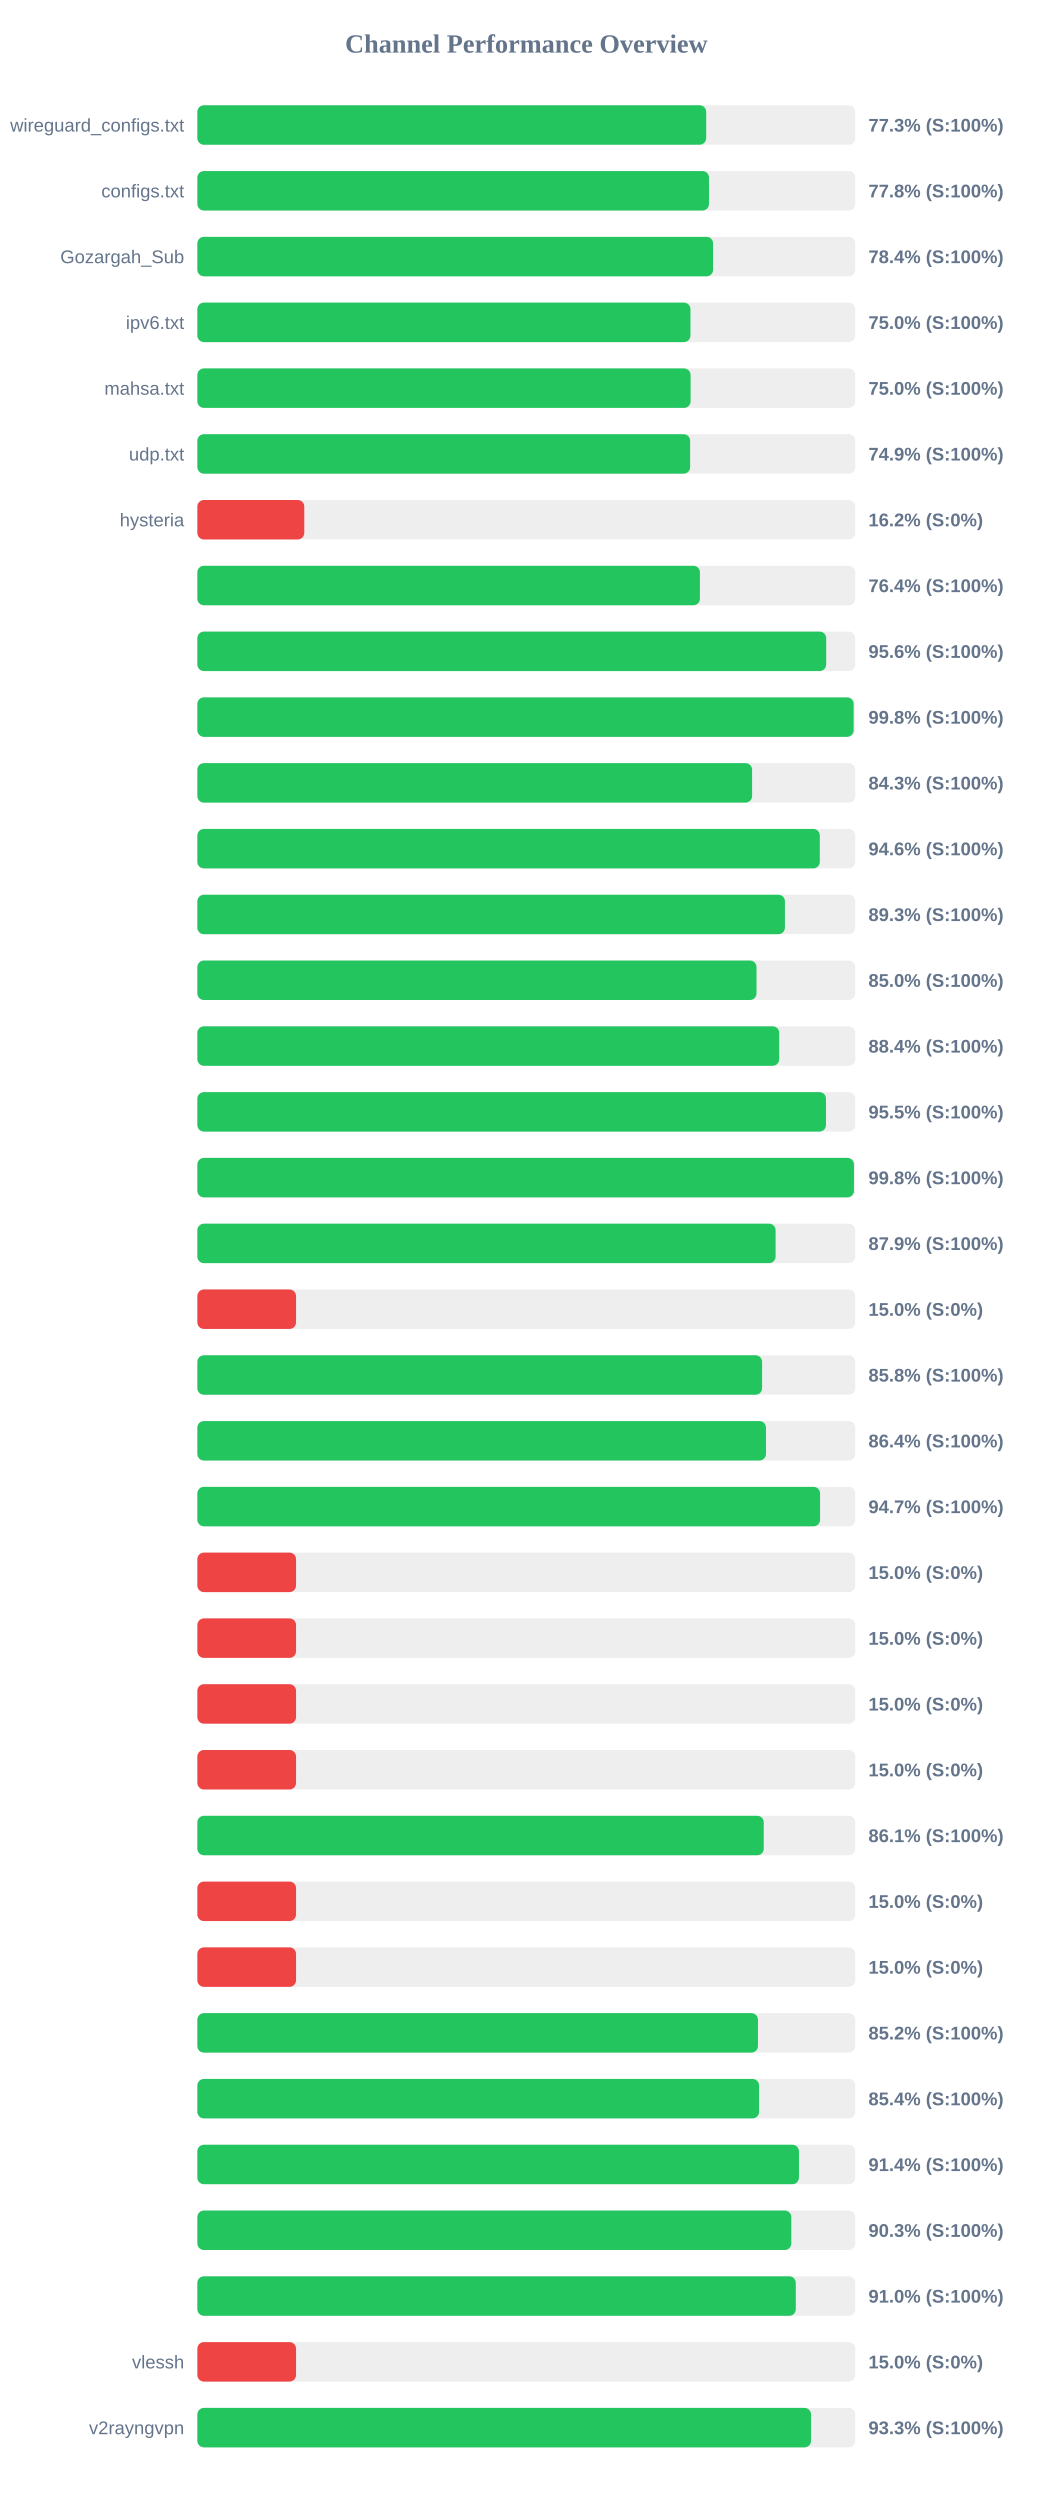
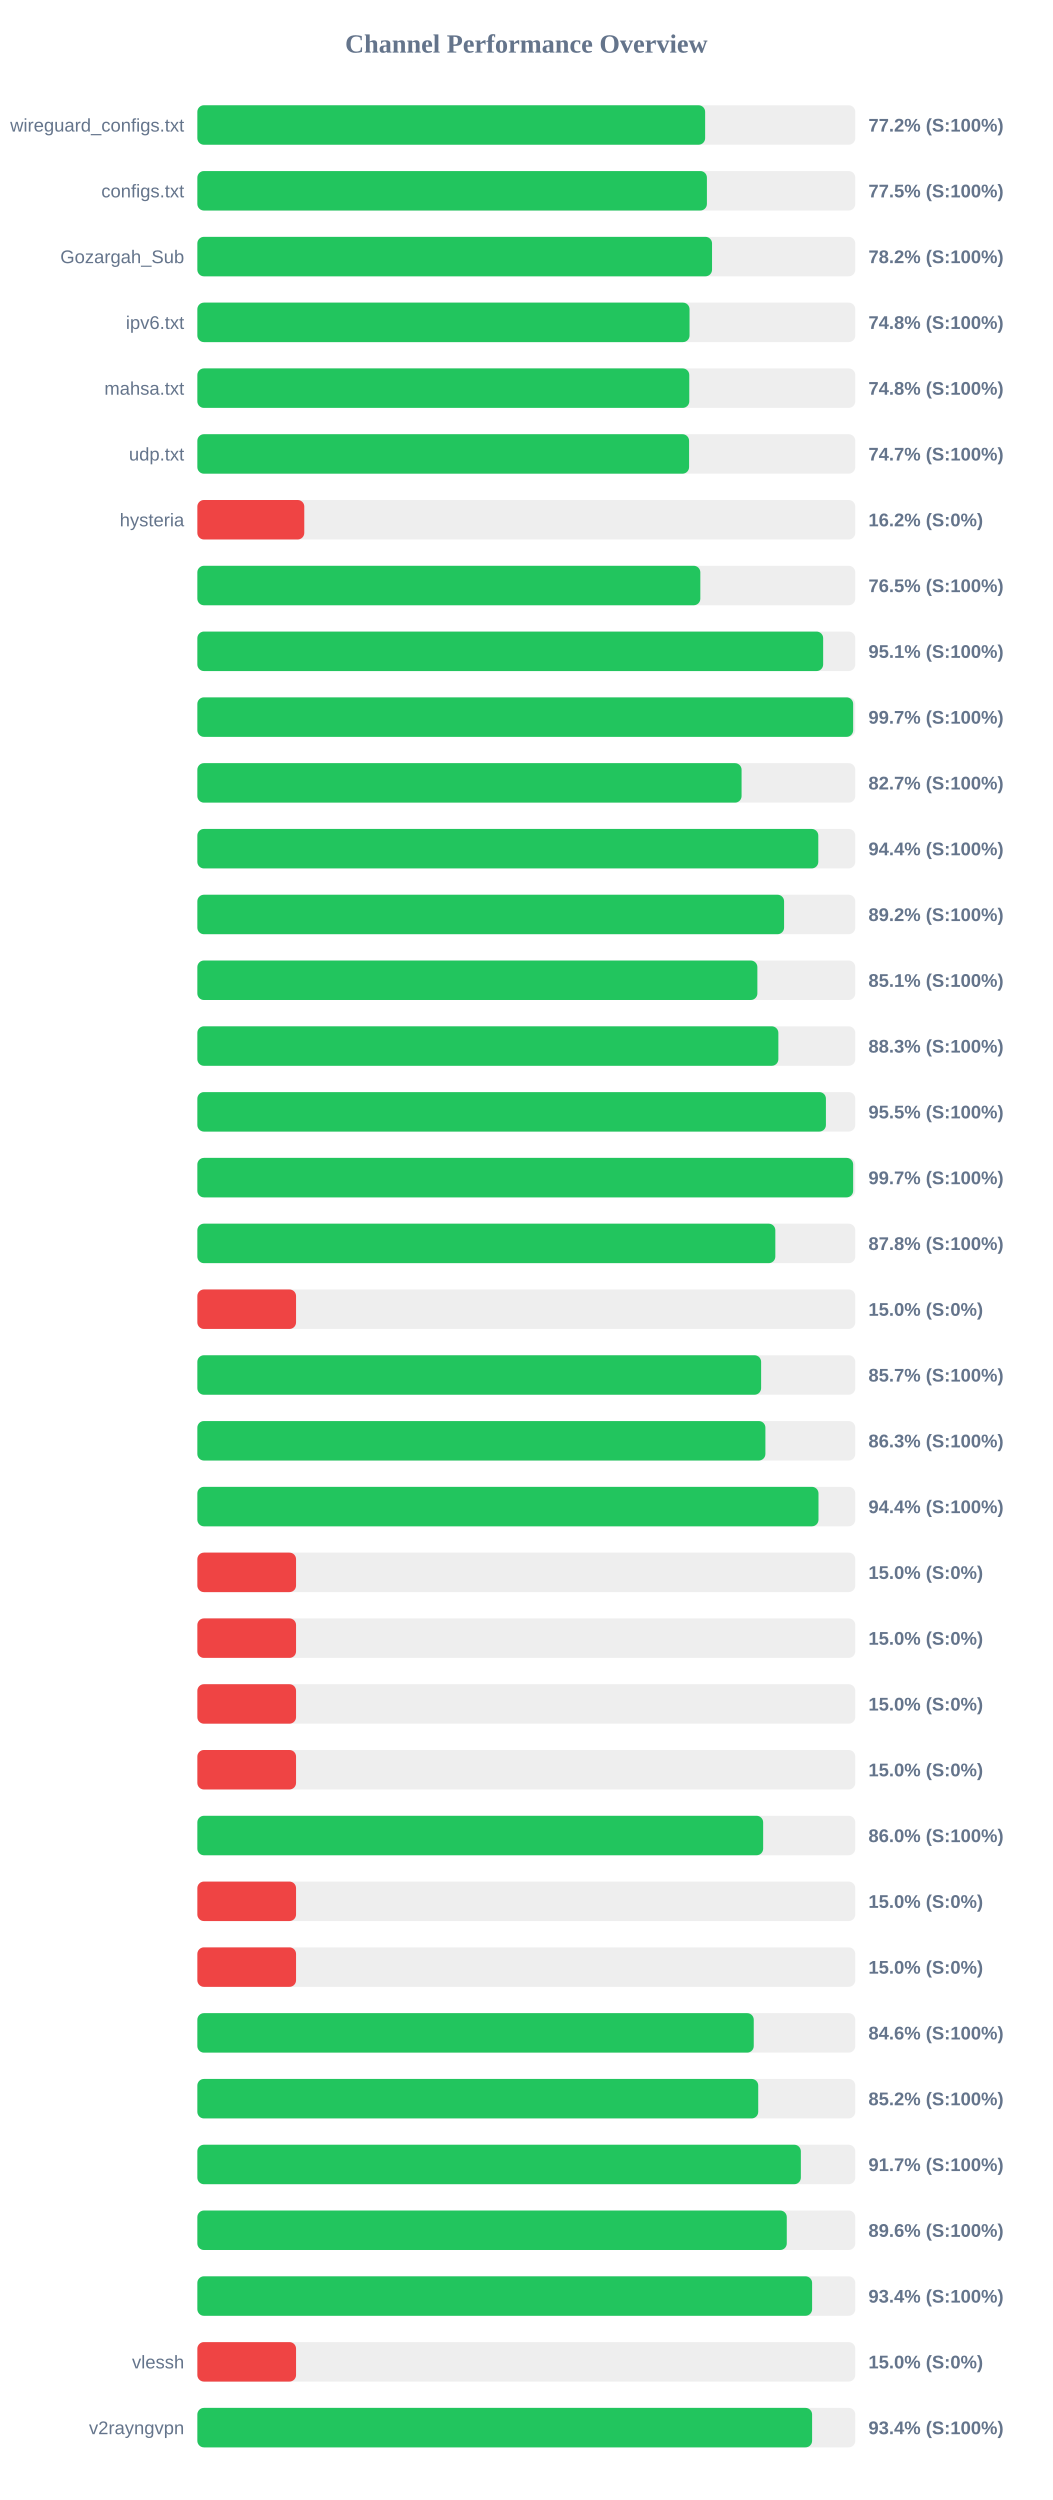
<svg xmlns="http://www.w3.org/2000/svg" width="800" height="1900" version="1.1">
  <style>
        .row { font: 14px Arial; fill: #64748b; }
        .score { font: bold 14px Arial; fill: #64748b; }
    </style>
  <text x="400" y="40" text-anchor="middle" font-size="20px" font-weight="bold" fill="#64748b">Channel Performance Overview</text>
  <rect x="150" y="80" width="500" height="30" fill="#eee" rx="5" />
-   <rect x="150" y="80" width="386.7" height="30" fill="#22c55e" rx="5" />
+   <rect x="150" y="80" width="385.9" height="30" fill="#22c55e" rx="5" />
  <text x="140" y="100" text-anchor="end" class="row">wireguard_configs.txt</text>
-   <text x="660" y="100" text-anchor="start" class="score">77.3% (S:100%)</text>
+   <text x="660" y="100" text-anchor="start" class="score">77.2% (S:100%)</text>
  <rect x="150" y="130" width="500" height="30" fill="#eee" rx="5" />
-   <rect x="150" y="130" width="388.85" height="30" fill="#22c55e" rx="5" />
+   <rect x="150" y="130" width="387.25" height="30" fill="#22c55e" rx="5" />
  <text x="140" y="150" text-anchor="end" class="row">configs.txt</text>
-   <text x="660" y="150" text-anchor="start" class="score">77.8% (S:100%)</text>
+   <text x="660" y="150" text-anchor="start" class="score">77.5% (S:100%)</text>
  <rect x="150" y="180" width="500" height="30" fill="#eee" rx="5" />
-   <rect x="150" y="180" width="391.95" height="30" fill="#22c55e" rx="5" />
+   <rect x="150" y="180" width="391.15" height="30" fill="#22c55e" rx="5" />
  <text x="140" y="200" text-anchor="end" class="row">Gozargah_Sub</text>
-   <text x="660" y="200" text-anchor="start" class="score">78.4% (S:100%)</text>
+   <text x="660" y="200" text-anchor="start" class="score">78.2% (S:100%)</text>
  <rect x="150" y="230" width="500" height="30" fill="#eee" rx="5" />
-   <rect x="150" y="230" width="374.75" height="30" fill="#22c55e" rx="5" />
+   <rect x="150" y="230" width="374.05" height="30" fill="#22c55e" rx="5" />
  <text x="140" y="250" text-anchor="end" class="row">ipv6.txt</text>
-   <text x="660" y="250" text-anchor="start" class="score">75.0% (S:100%)</text>
+   <text x="660" y="250" text-anchor="start" class="score">74.8% (S:100%)</text>
  <rect x="150" y="280" width="500" height="30" fill="#eee" rx="5" />
-   <rect x="150" y="280" width="374.85" height="30" fill="#22c55e" rx="5" />
+   <rect x="150" y="280" width="373.85" height="30" fill="#22c55e" rx="5" />
  <text x="140" y="300" text-anchor="end" class="row">mahsa.txt</text>
-   <text x="660" y="300" text-anchor="start" class="score">75.0% (S:100%)</text>
+   <text x="660" y="300" text-anchor="start" class="score">74.8% (S:100%)</text>
  <rect x="150" y="330" width="500" height="30" fill="#eee" rx="5" />
-   <rect x="150" y="330" width="374.5" height="30" fill="#22c55e" rx="5" />
+   <rect x="150" y="330" width="373.7" height="30" fill="#22c55e" rx="5" />
  <text x="140" y="350" text-anchor="end" class="row">udp.txt</text>
-   <text x="660" y="350" text-anchor="start" class="score">74.9% (S:100%)</text>
+   <text x="660" y="350" text-anchor="start" class="score">74.7% (S:100%)</text>
  <rect x="150" y="380" width="500" height="30" fill="#eee" rx="5" />
  <rect x="150" y="380" width="81.25" height="30" fill="#ef4444" rx="5" />
  <text x="140" y="400" text-anchor="end" class="row">hysteria</text>
  <text x="660" y="400" text-anchor="start" class="score">16.2% (S:0%)</text>
  <rect x="150" y="430" width="500" height="30" fill="#eee" rx="5" />
-   <rect x="150" y="430" width="381.95" height="30" fill="#22c55e" rx="5" />
+   <rect x="150" y="430" width="382.25" height="30" fill="#22c55e" rx="5" />
  <text x="140" y="450" text-anchor="end" class="row" />
-   <text x="660" y="450" text-anchor="start" class="score">76.4% (S:100%)</text>
+   <text x="660" y="450" text-anchor="start" class="score">76.5% (S:100%)</text>
  <rect x="150" y="480" width="500" height="30" fill="#eee" rx="5" />
-   <rect x="150" y="480" width="477.9" height="30" fill="#22c55e" rx="5" />
+   <rect x="150" y="480" width="475.6" height="30" fill="#22c55e" rx="5" />
  <text x="140" y="500" text-anchor="end" class="row" />
-   <text x="660" y="500" text-anchor="start" class="score">95.6% (S:100%)</text>
+   <text x="660" y="500" text-anchor="start" class="score">95.1% (S:100%)</text>
  <rect x="150" y="530" width="500" height="30" fill="#eee" rx="5" />
-   <rect x="150" y="530" width="498.75" height="30" fill="#22c55e" rx="5" />
+   <rect x="150" y="530" width="498.4" height="30" fill="#22c55e" rx="5" />
  <text x="140" y="550" text-anchor="end" class="row" />
-   <text x="660" y="550" text-anchor="start" class="score">99.8% (S:100%)</text>
+   <text x="660" y="550" text-anchor="start" class="score">99.7% (S:100%)</text>
  <rect x="150" y="580" width="500" height="30" fill="#eee" rx="5" />
-   <rect x="150" y="580" width="421.6" height="30" fill="#22c55e" rx="5" />
+   <rect x="150" y="580" width="413.6" height="30" fill="#22c55e" rx="5" />
  <text x="140" y="600" text-anchor="end" class="row" />
-   <text x="660" y="600" text-anchor="start" class="score">84.3% (S:100%)</text>
+   <text x="660" y="600" text-anchor="start" class="score">82.7% (S:100%)</text>
  <rect x="150" y="630" width="500" height="30" fill="#eee" rx="5" />
-   <rect x="150" y="630" width="473.05" height="30" fill="#22c55e" rx="5" />
+   <rect x="150" y="630" width="471.9" height="30" fill="#22c55e" rx="5" />
  <text x="140" y="650" text-anchor="end" class="row" />
-   <text x="660" y="650" text-anchor="start" class="score">94.6% (S:100%)</text>
+   <text x="660" y="650" text-anchor="start" class="score">94.4% (S:100%)</text>
  <rect x="150" y="680" width="500" height="30" fill="#eee" rx="5" />
-   <rect x="150" y="680" width="446.55" height="30" fill="#22c55e" rx="5" />
+   <rect x="150" y="680" width="445.9" height="30" fill="#22c55e" rx="5" />
  <text x="140" y="700" text-anchor="end" class="row" />
-   <text x="660" y="700" text-anchor="start" class="score">89.3% (S:100%)</text>
+   <text x="660" y="700" text-anchor="start" class="score">89.2% (S:100%)</text>
  <rect x="150" y="730" width="500" height="30" fill="#eee" rx="5" />
-   <rect x="150" y="730" width="424.95" height="30" fill="#22c55e" rx="5" />
+   <rect x="150" y="730" width="425.6" height="30" fill="#22c55e" rx="5" />
  <text x="140" y="750" text-anchor="end" class="row" />
-   <text x="660" y="750" text-anchor="start" class="score">85.0% (S:100%)</text>
+   <text x="660" y="750" text-anchor="start" class="score">85.1% (S:100%)</text>
  <rect x="150" y="780" width="500" height="30" fill="#eee" rx="5" />
-   <rect x="150" y="780" width="442.2" height="30" fill="#22c55e" rx="5" />
+   <rect x="150" y="780" width="441.55" height="30" fill="#22c55e" rx="5" />
  <text x="140" y="800" text-anchor="end" class="row" />
-   <text x="660" y="800" text-anchor="start" class="score">88.4% (S:100%)</text>
+   <text x="660" y="800" text-anchor="start" class="score">88.3% (S:100%)</text>
  <rect x="150" y="830" width="500" height="30" fill="#eee" rx="5" />
-   <rect x="150" y="830" width="477.75" height="30" fill="#22c55e" rx="5" />
+   <rect x="150" y="830" width="477.7" height="30" fill="#22c55e" rx="5" />
  <text x="140" y="850" text-anchor="end" class="row" />
  <text x="660" y="850" text-anchor="start" class="score">95.5% (S:100%)</text>
  <rect x="150" y="880" width="500" height="30" fill="#eee" rx="5" />
-   <rect x="150" y="880" width="499.0" height="30" fill="#22c55e" rx="5" />
+   <rect x="150" y="880" width="498.4" height="30" fill="#22c55e" rx="5" />
  <text x="140" y="900" text-anchor="end" class="row" />
-   <text x="660" y="900" text-anchor="start" class="score">99.8% (S:100%)</text>
+   <text x="660" y="900" text-anchor="start" class="score">99.7% (S:100%)</text>
  <rect x="150" y="930" width="500" height="30" fill="#eee" rx="5" />
-   <rect x="150" y="930" width="439.45" height="30" fill="#22c55e" rx="5" />
+   <rect x="150" y="930" width="439.25" height="30" fill="#22c55e" rx="5" />
  <text x="140" y="950" text-anchor="end" class="row" />
-   <text x="660" y="950" text-anchor="start" class="score">87.9% (S:100%)</text>
+   <text x="660" y="950" text-anchor="start" class="score">87.8% (S:100%)</text>
  <rect x="150" y="980" width="500" height="30" fill="#eee" rx="5" />
  <rect x="150" y="980" width="75.0" height="30" fill="#ef4444" rx="5" />
  <text x="140" y="1000" text-anchor="end" class="row" />
  <text x="660" y="1000" text-anchor="start" class="score">15.0% (S:0%)</text>
  <rect x="150" y="1030" width="500" height="30" fill="#eee" rx="5" />
-   <rect x="150" y="1030" width="429.2" height="30" fill="#22c55e" rx="5" />
+   <rect x="150" y="1030" width="428.45" height="30" fill="#22c55e" rx="5" />
  <text x="140" y="1050" text-anchor="end" class="row" />
-   <text x="660" y="1050" text-anchor="start" class="score">85.8% (S:100%)</text>
+   <text x="660" y="1050" text-anchor="start" class="score">85.7% (S:100%)</text>
  <rect x="150" y="1080" width="500" height="30" fill="#eee" rx="5" />
-   <rect x="150" y="1080" width="432.15" height="30" fill="#22c55e" rx="5" />
+   <rect x="150" y="1080" width="431.7" height="30" fill="#22c55e" rx="5" />
  <text x="140" y="1100" text-anchor="end" class="row" />
-   <text x="660" y="1100" text-anchor="start" class="score">86.4% (S:100%)</text>
+   <text x="660" y="1100" text-anchor="start" class="score">86.3% (S:100%)</text>
  <rect x="150" y="1130" width="500" height="30" fill="#eee" rx="5" />
-   <rect x="150" y="1130" width="473.25" height="30" fill="#22c55e" rx="5" />
+   <rect x="150" y="1130" width="472.05" height="30" fill="#22c55e" rx="5" />
  <text x="140" y="1150" text-anchor="end" class="row" />
-   <text x="660" y="1150" text-anchor="start" class="score">94.7% (S:100%)</text>
+   <text x="660" y="1150" text-anchor="start" class="score">94.4% (S:100%)</text>
  <rect x="150" y="1180" width="500" height="30" fill="#eee" rx="5" />
  <rect x="150" y="1180" width="75.0" height="30" fill="#ef4444" rx="5" />
  <text x="140" y="1200" text-anchor="end" class="row" />
  <text x="660" y="1200" text-anchor="start" class="score">15.0% (S:0%)</text>
  <rect x="150" y="1230" width="500" height="30" fill="#eee" rx="5" />
  <rect x="150" y="1230" width="75.0" height="30" fill="#ef4444" rx="5" />
  <text x="140" y="1250" text-anchor="end" class="row" />
  <text x="660" y="1250" text-anchor="start" class="score">15.0% (S:0%)</text>
  <rect x="150" y="1280" width="500" height="30" fill="#eee" rx="5" />
  <rect x="150" y="1280" width="75.0" height="30" fill="#ef4444" rx="5" />
  <text x="140" y="1300" text-anchor="end" class="row" />
  <text x="660" y="1300" text-anchor="start" class="score">15.0% (S:0%)</text>
  <rect x="150" y="1330" width="500" height="30" fill="#eee" rx="5" />
  <rect x="150" y="1330" width="75.0" height="30" fill="#ef4444" rx="5" />
  <text x="140" y="1350" text-anchor="end" class="row" />
  <text x="660" y="1350" text-anchor="start" class="score">15.0% (S:0%)</text>
  <rect x="150" y="1380" width="500" height="30" fill="#eee" rx="5" />
-   <rect x="150" y="1380" width="430.45" height="30" fill="#22c55e" rx="5" />
+   <rect x="150" y="1380" width="430.0" height="30" fill="#22c55e" rx="5" />
  <text x="140" y="1400" text-anchor="end" class="row" />
-   <text x="660" y="1400" text-anchor="start" class="score">86.1% (S:100%)</text>
+   <text x="660" y="1400" text-anchor="start" class="score">86.0% (S:100%)</text>
  <rect x="150" y="1430" width="500" height="30" fill="#eee" rx="5" />
  <rect x="150" y="1430" width="75.0" height="30" fill="#ef4444" rx="5" />
  <text x="140" y="1450" text-anchor="end" class="row" />
  <text x="660" y="1450" text-anchor="start" class="score">15.0% (S:0%)</text>
  <rect x="150" y="1480" width="500" height="30" fill="#eee" rx="5" />
  <rect x="150" y="1480" width="75.0" height="30" fill="#ef4444" rx="5" />
  <text x="140" y="1500" text-anchor="end" class="row" />
  <text x="660" y="1500" text-anchor="start" class="score">15.0% (S:0%)</text>
  <rect x="150" y="1530" width="500" height="30" fill="#eee" rx="5" />
-   <rect x="150" y="1530" width="426.05" height="30" fill="#22c55e" rx="5" />
+   <rect x="150" y="1530" width="422.85" height="30" fill="#22c55e" rx="5" />
  <text x="140" y="1550" text-anchor="end" class="row" />
-   <text x="660" y="1550" text-anchor="start" class="score">85.2% (S:100%)</text>
+   <text x="660" y="1550" text-anchor="start" class="score">84.6% (S:100%)</text>
  <rect x="150" y="1580" width="500" height="30" fill="#eee" rx="5" />
-   <rect x="150" y="1580" width="426.9" height="30" fill="#22c55e" rx="5" />
+   <rect x="150" y="1580" width="426.25" height="30" fill="#22c55e" rx="5" />
  <text x="140" y="1600" text-anchor="end" class="row" />
-   <text x="660" y="1600" text-anchor="start" class="score">85.4% (S:100%)</text>
+   <text x="660" y="1600" text-anchor="start" class="score">85.2% (S:100%)</text>
  <rect x="150" y="1630" width="500" height="30" fill="#eee" rx="5" />
-   <rect x="150" y="1630" width="457.2" height="30" fill="#22c55e" rx="5" />
+   <rect x="150" y="1630" width="458.65" height="30" fill="#22c55e" rx="5" />
  <text x="140" y="1650" text-anchor="end" class="row" />
-   <text x="660" y="1650" text-anchor="start" class="score">91.4% (S:100%)</text>
+   <text x="660" y="1650" text-anchor="start" class="score">91.7% (S:100%)</text>
  <rect x="150" y="1680" width="500" height="30" fill="#eee" rx="5" />
-   <rect x="150" y="1680" width="451.4" height="30" fill="#22c55e" rx="5" />
+   <rect x="150" y="1680" width="447.95" height="30" fill="#22c55e" rx="5" />
  <text x="140" y="1700" text-anchor="end" class="row" />
-   <text x="660" y="1700" text-anchor="start" class="score">90.3% (S:100%)</text>
+   <text x="660" y="1700" text-anchor="start" class="score">89.6% (S:100%)</text>
  <rect x="150" y="1730" width="500" height="30" fill="#eee" rx="5" />
-   <rect x="150" y="1730" width="454.8" height="30" fill="#22c55e" rx="5" />
+   <rect x="150" y="1730" width="467.2" height="30" fill="#22c55e" rx="5" />
  <text x="140" y="1750" text-anchor="end" class="row" />
-   <text x="660" y="1750" text-anchor="start" class="score">91.0% (S:100%)</text>
+   <text x="660" y="1750" text-anchor="start" class="score">93.4% (S:100%)</text>
  <rect x="150" y="1780" width="500" height="30" fill="#eee" rx="5" />
  <rect x="150" y="1780" width="75.0" height="30" fill="#ef4444" rx="5" />
  <text x="140" y="1800" text-anchor="end" class="row">vlessh</text>
  <text x="660" y="1800" text-anchor="start" class="score">15.0% (S:0%)</text>
  <rect x="150" y="1830" width="500" height="30" fill="#eee" rx="5" />
-   <rect x="150" y="1830" width="466.4" height="30" fill="#22c55e" rx="5" />
+   <rect x="150" y="1830" width="467.2" height="30" fill="#22c55e" rx="5" />
  <text x="140" y="1850" text-anchor="end" class="row">v2rayngvpn</text>
-   <text x="660" y="1850" text-anchor="start" class="score">93.3% (S:100%)</text>
+   <text x="660" y="1850" text-anchor="start" class="score">93.4% (S:100%)</text>
</svg>
